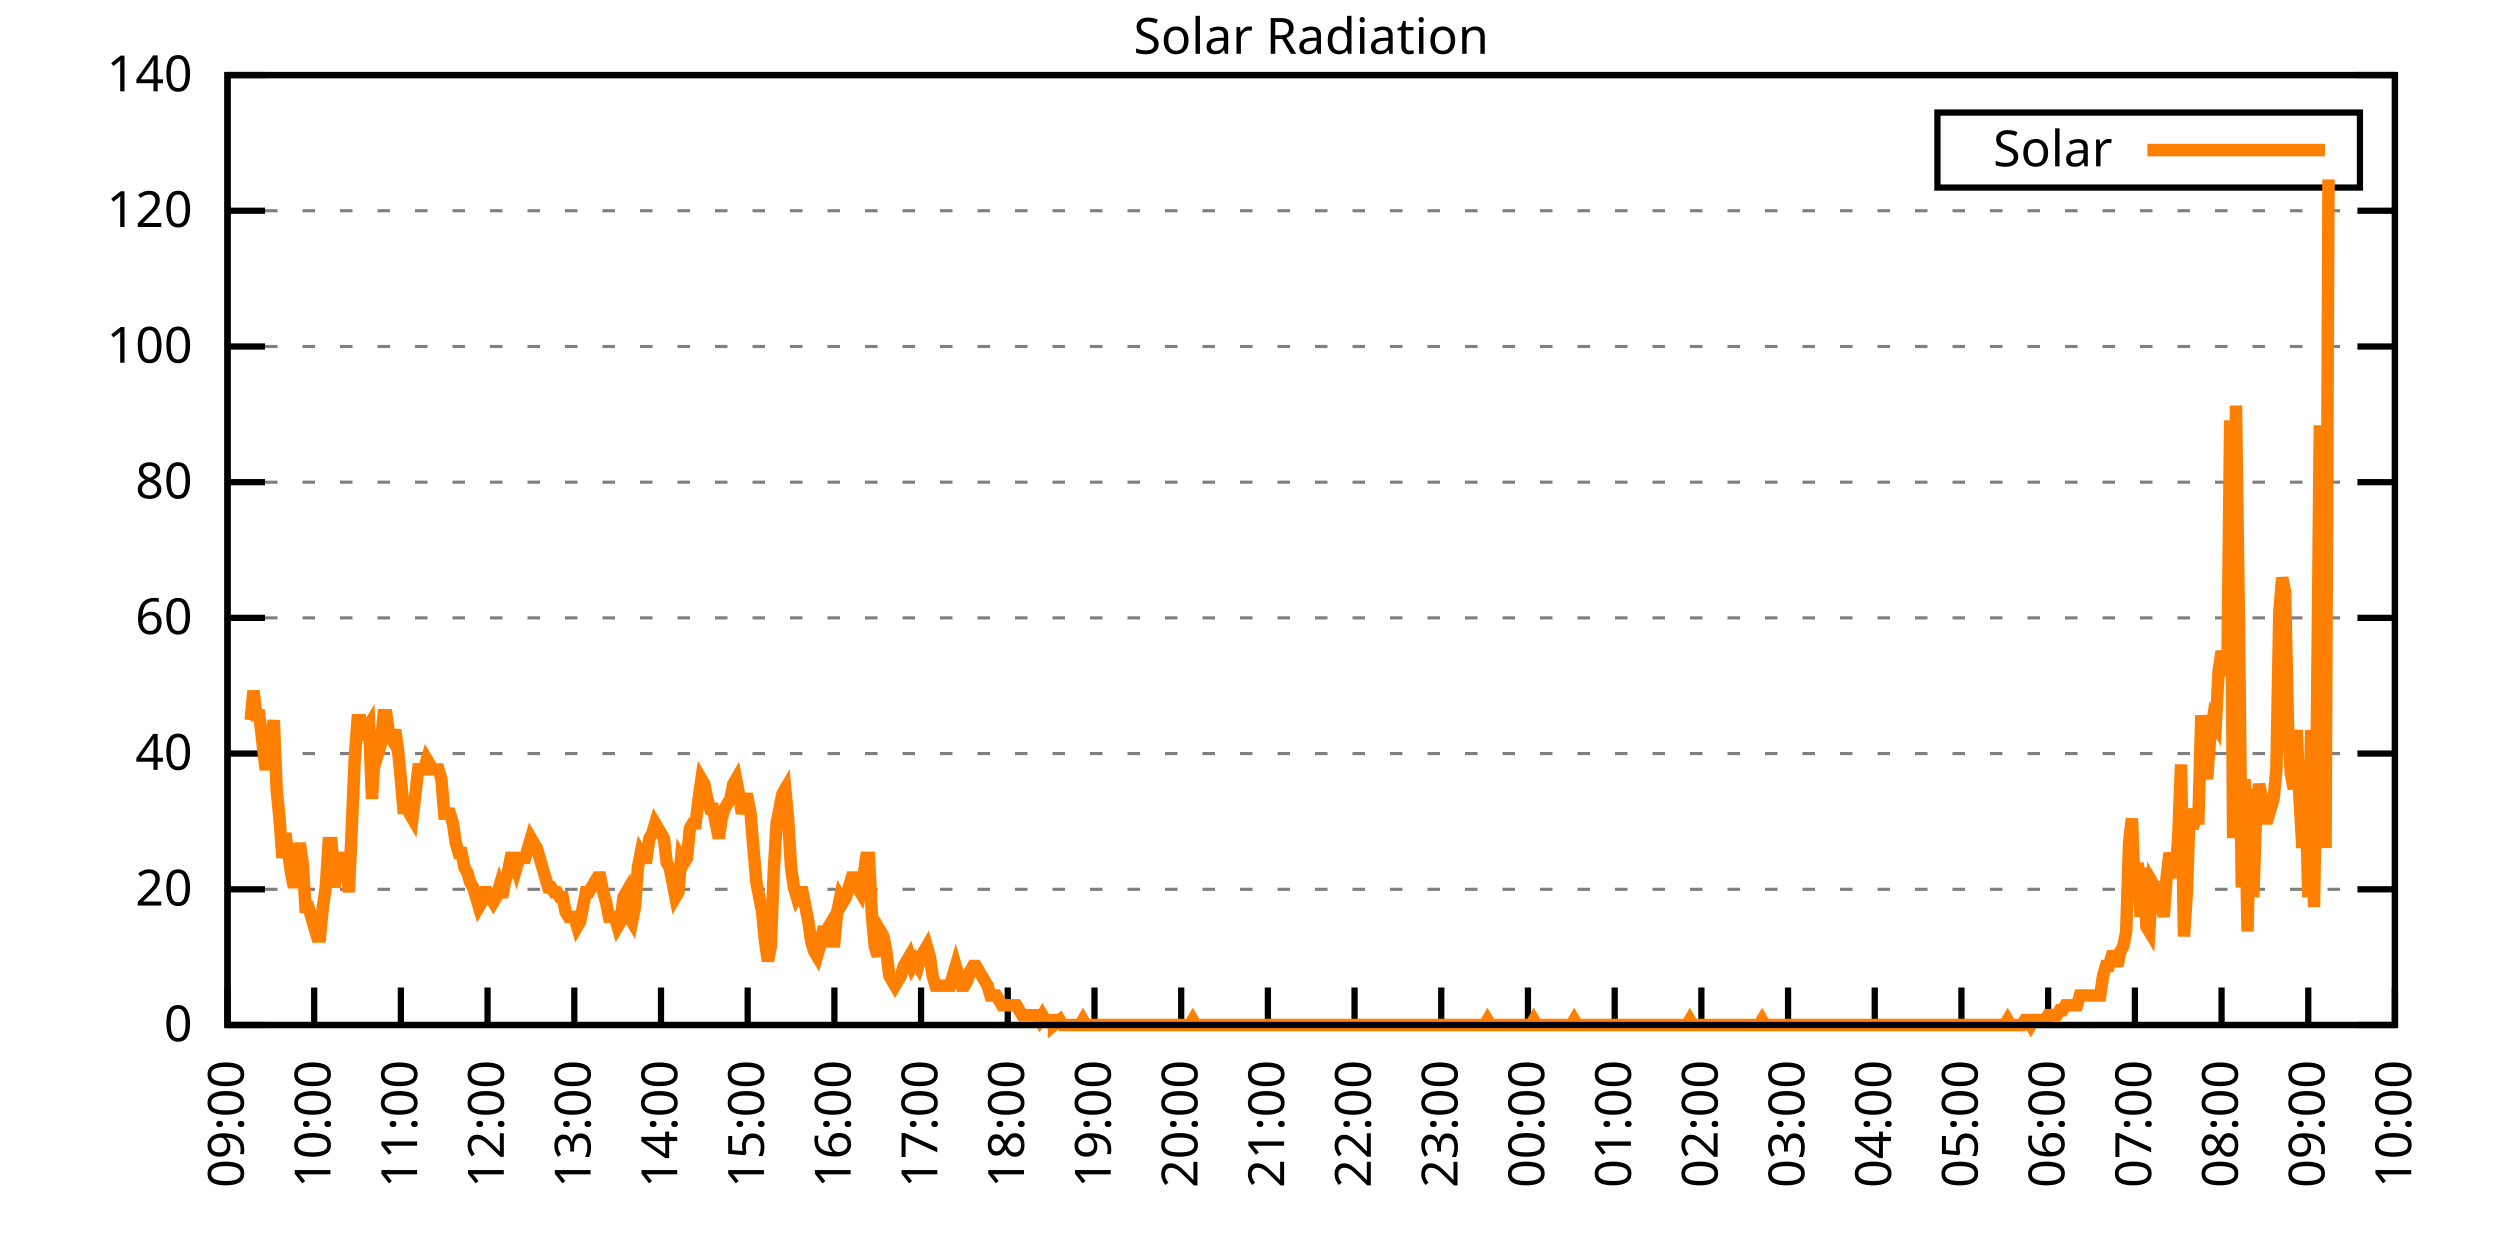
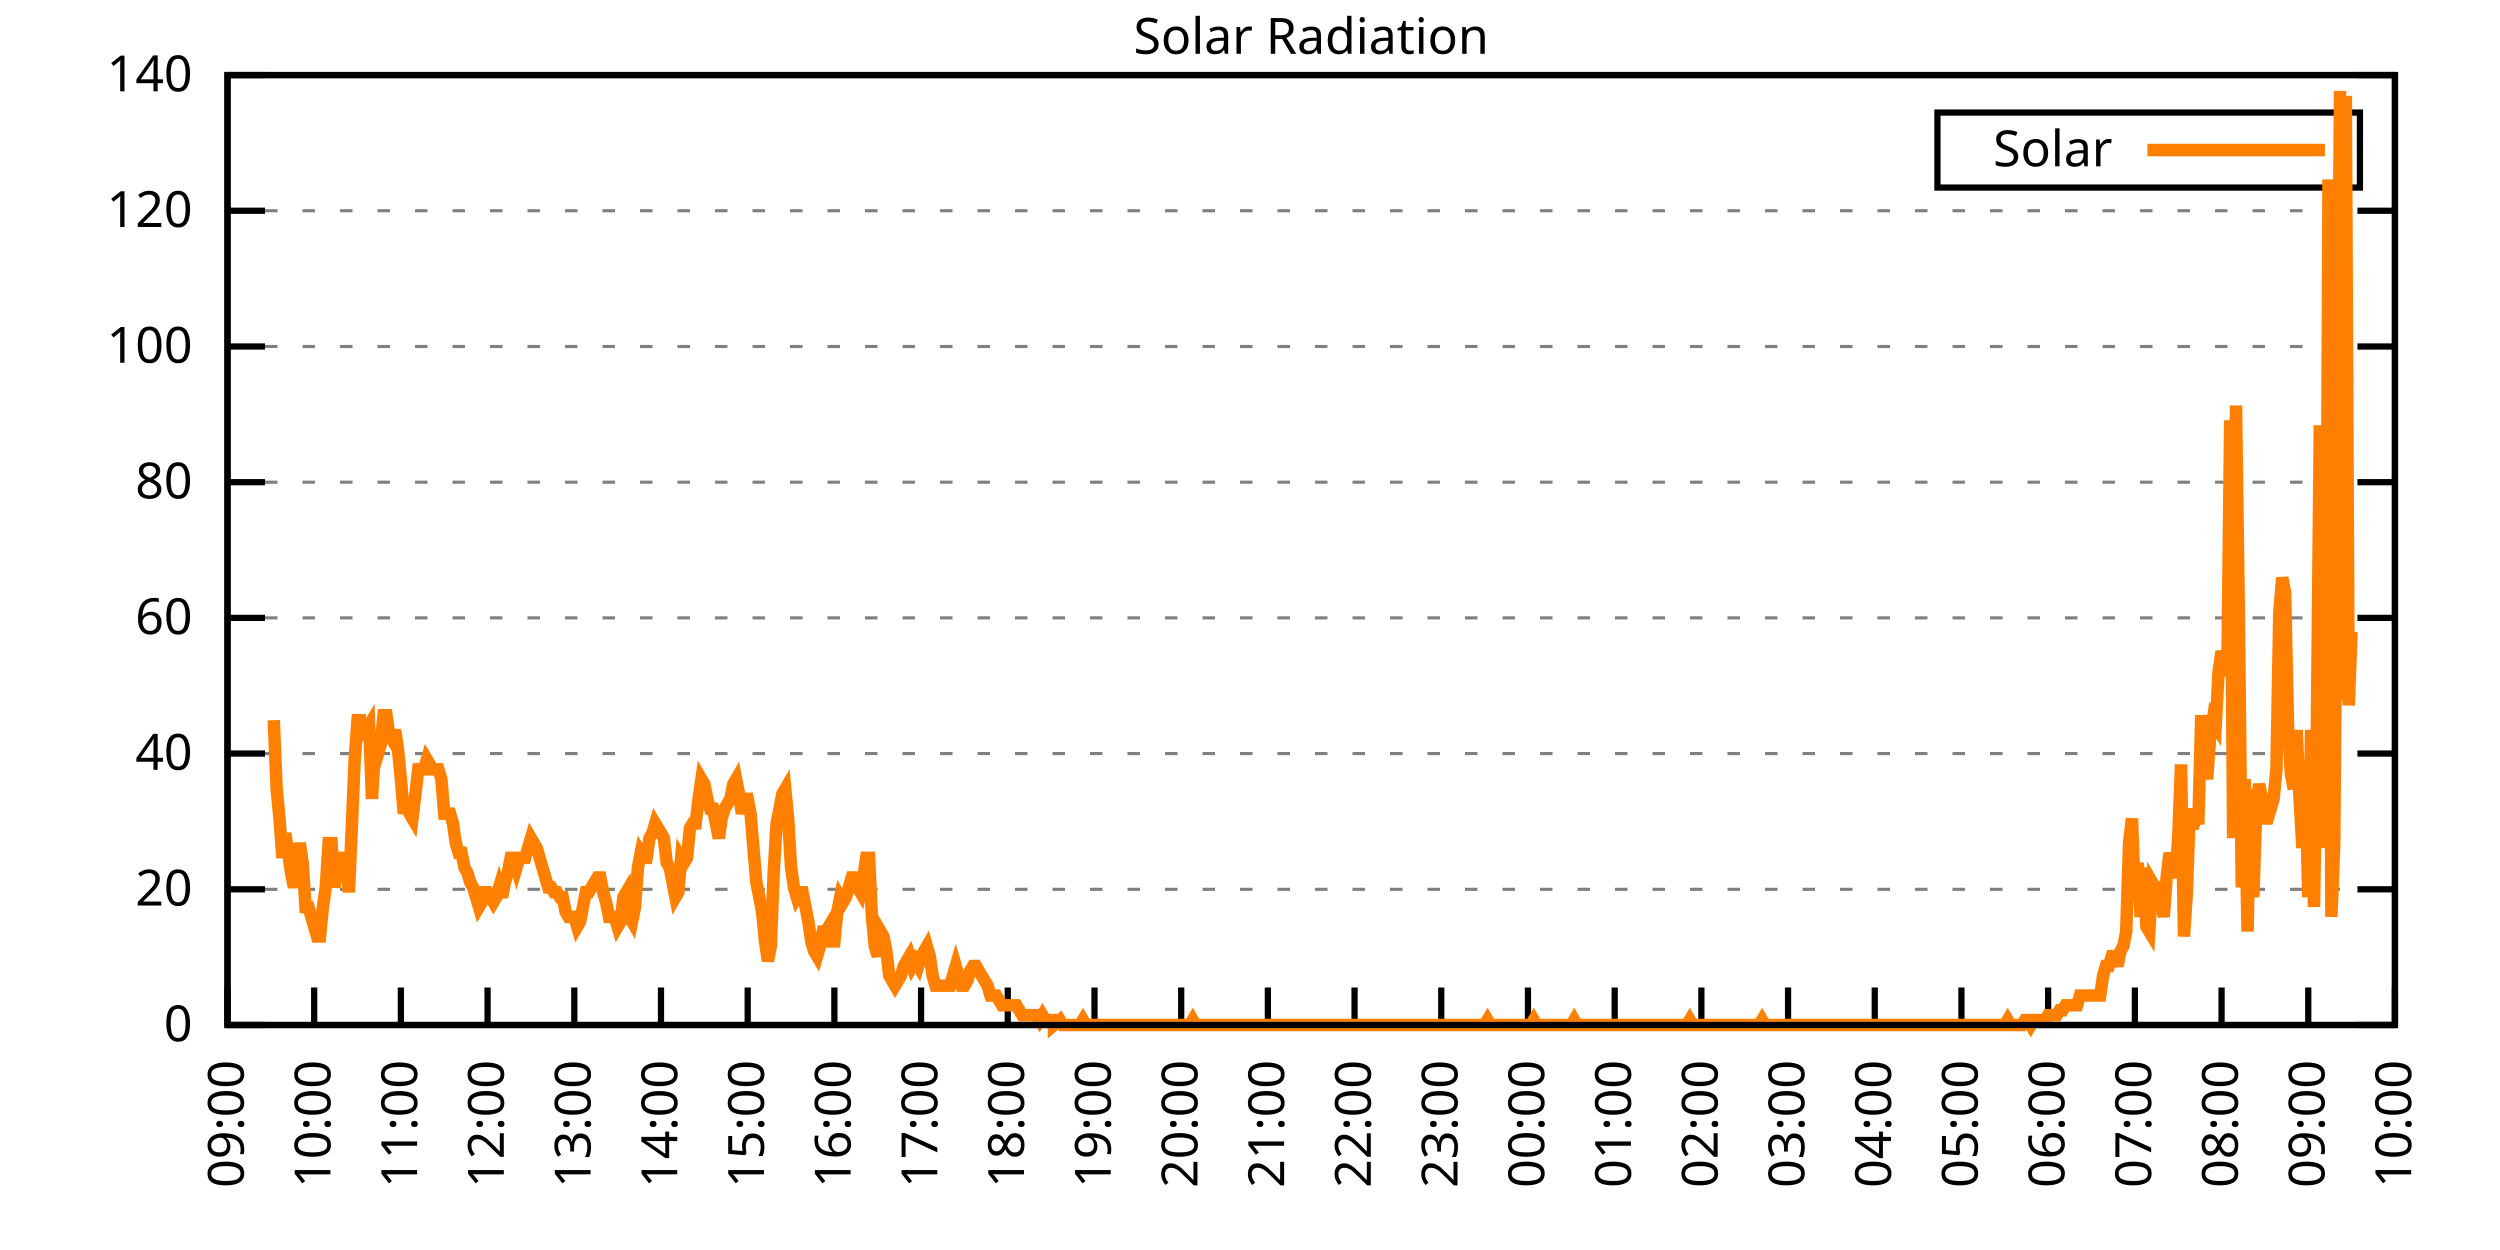
<svg xmlns="http://www.w3.org/2000/svg" xmlns:xlink="http://www.w3.org/1999/xlink" width="400" height="200" viewBox="0 0 400 200">
  <g id="gnuplot_canvas">
    <rect x="0" y="0" width="400" height="200" fill="none" />
    <defs>
      <circle id="gpDot" r="0.5" stroke-width="0.5" stroke="currentColor" />
      <path id="gpPt0" stroke-width="0.333" stroke="currentColor" d="M-1,0 h2 M0,-1 v2" />
      <path id="gpPt1" stroke-width="0.333" stroke="currentColor" d="M-1,-1 L1,1 M1,-1 L-1,1" />
      <path id="gpPt2" stroke-width="0.333" stroke="currentColor" d="M-1,0 L1,0 M0,-1 L0,1 M-1,-1 L1,1 M-1,1 L1,-1" />
      <rect id="gpPt3" stroke-width="0.333" stroke="currentColor" x="-1" y="-1" width="2" height="2" />
      <rect id="gpPt4" stroke-width="0.333" stroke="currentColor" fill="currentColor" x="-1" y="-1" width="2" height="2" />
      <circle id="gpPt5" stroke-width="0.333" stroke="currentColor" cx="0" cy="0" r="1" />
      <use xlink:href="#gpPt5" id="gpPt6" fill="currentColor" stroke="none" />
      <path id="gpPt7" stroke-width="0.333" stroke="currentColor" d="M0,-1.33 L-1.33,0.67 L1.33,0.67 z" />
      <use xlink:href="#gpPt7" id="gpPt8" fill="currentColor" stroke="none" />
      <use xlink:href="#gpPt7" id="gpPt9" stroke="currentColor" transform="rotate(180)" />
      <use xlink:href="#gpPt9" id="gpPt10" fill="currentColor" stroke="none" />
      <use xlink:href="#gpPt3" id="gpPt11" stroke="currentColor" transform="rotate(45)" />
      <use xlink:href="#gpPt11" id="gpPt12" fill="currentColor" stroke="none" />
      <path id="gpPt13" stroke-width="0.333" stroke="currentColor" d="M0,1.330 L1.265,0.411 L0.782,-1.067 L-0.782,-1.076 L-1.265,0.411 z" />
      <use xlink:href="#gpPt13" id="gpPt14" fill="currentColor" stroke="none" />
      <filter id="textbox" filterUnits="objectBoundingBox" x="0" y="0" height="1" width="1">
        <feFlood flood-color="white" flood-opacity="1" result="bgnd" />
        <feComposite in="SourceGraphic" in2="bgnd" operator="atop" />
      </filter>
      <filter id="greybox" filterUnits="objectBoundingBox" x="0" y="0" height="1" width="1">
        <feFlood flood-color="lightgrey" flood-opacity="1" result="grey" />
        <feComposite in="SourceGraphic" in2="grey" operator="atop" />
      </filter>
    </defs>
    <g fill="none" color="white" stroke="currentColor" stroke-width="1.00" stroke-linecap="butt" stroke-linejoin="miter">
</g>
    <g fill="none" color="black" stroke="currentColor" stroke-width="1.00" stroke-linecap="butt" stroke-linejoin="miter">
      <g stroke="none" shape-rendering="crispEdges">
        <polygon fill="rgb(255, 255, 255)" points="36.40,164.00 383.18,164.00 383.18,12.02 36.40,12.02 " />
      </g>
    </g>
    <g fill="none" color="black" stroke="currentColor" stroke-width="1.00" stroke-linecap="butt" stroke-linejoin="miter">
</g>
    <g fill="none" color="black" stroke="black" stroke-width="0.50" stroke-linecap="butt" stroke-linejoin="miter">
</g>
    <g fill="none" color="gray" stroke="currentColor" stroke-width="0.50" stroke-linecap="butt" stroke-linejoin="miter">
      <path stroke="gray" stroke-dasharray="2,4" class="gridline" d="M36.40,164.00 L383.19,164.00  " />
    </g>
    <g fill="none" color="gray" stroke="gray" stroke-width="1.00" stroke-linecap="butt" stroke-linejoin="miter">
</g>
    <g fill="none" color="black" stroke="currentColor" stroke-width="1.00" stroke-linecap="butt" stroke-linejoin="miter">
      <path stroke="black" d="M36.40,164.00 L42.40,164.00 M383.19,164.00 L377.19,164.00  " />
      <g transform="translate(30.80,166.60)" stroke="none" fill="black" font-family="Sans" font-size="8.00" text-anchor="end">
        <text>
          <tspan font-family="Sans"> 0</tspan>
        </text>
      </g>
    </g>
    <g fill="none" color="black" stroke="currentColor" stroke-width="1.00" stroke-linecap="butt" stroke-linejoin="miter">
</g>
    <g fill="none" color="black" stroke="black" stroke-width="0.50" stroke-linecap="butt" stroke-linejoin="miter">
</g>
    <g fill="none" color="gray" stroke="currentColor" stroke-width="0.50" stroke-linecap="butt" stroke-linejoin="miter">
      <path stroke="gray" stroke-dasharray="2,4" class="gridline" d="M36.40,142.29 L383.19,142.29  " />
    </g>
    <g fill="none" color="gray" stroke="gray" stroke-width="1.00" stroke-linecap="butt" stroke-linejoin="miter">
</g>
    <g fill="none" color="black" stroke="currentColor" stroke-width="1.00" stroke-linecap="butt" stroke-linejoin="miter">
      <path stroke="black" d="M36.40,142.29 L42.40,142.29 M383.19,142.29 L377.19,142.29  " />
      <g transform="translate(30.80,144.89)" stroke="none" fill="black" font-family="Sans" font-size="8.00" text-anchor="end">
        <text>
          <tspan font-family="Sans"> 20</tspan>
        </text>
      </g>
    </g>
    <g fill="none" color="black" stroke="currentColor" stroke-width="1.00" stroke-linecap="butt" stroke-linejoin="miter">
</g>
    <g fill="none" color="black" stroke="black" stroke-width="0.50" stroke-linecap="butt" stroke-linejoin="miter">
</g>
    <g fill="none" color="gray" stroke="currentColor" stroke-width="0.50" stroke-linecap="butt" stroke-linejoin="miter">
      <path stroke="gray" stroke-dasharray="2,4" class="gridline" d="M36.40,120.57 L383.19,120.57  " />
    </g>
    <g fill="none" color="gray" stroke="gray" stroke-width="1.00" stroke-linecap="butt" stroke-linejoin="miter">
</g>
    <g fill="none" color="black" stroke="currentColor" stroke-width="1.00" stroke-linecap="butt" stroke-linejoin="miter">
      <path stroke="black" d="M36.40,120.57 L42.40,120.57 M383.19,120.57 L377.19,120.57  " />
      <g transform="translate(30.80,123.17)" stroke="none" fill="black" font-family="Sans" font-size="8.00" text-anchor="end">
        <text>
          <tspan font-family="Sans"> 40</tspan>
        </text>
      </g>
    </g>
    <g fill="none" color="black" stroke="currentColor" stroke-width="1.00" stroke-linecap="butt" stroke-linejoin="miter">
</g>
    <g fill="none" color="black" stroke="black" stroke-width="0.50" stroke-linecap="butt" stroke-linejoin="miter">
</g>
    <g fill="none" color="gray" stroke="currentColor" stroke-width="0.50" stroke-linecap="butt" stroke-linejoin="miter">
      <path stroke="gray" stroke-dasharray="2,4" class="gridline" d="M36.40,98.86 L383.19,98.86  " />
    </g>
    <g fill="none" color="gray" stroke="gray" stroke-width="1.00" stroke-linecap="butt" stroke-linejoin="miter">
</g>
    <g fill="none" color="black" stroke="currentColor" stroke-width="1.00" stroke-linecap="butt" stroke-linejoin="miter">
      <path stroke="black" d="M36.40,98.86 L42.40,98.86 M383.19,98.86 L377.19,98.86  " />
      <g transform="translate(30.80,101.46)" stroke="none" fill="black" font-family="Sans" font-size="8.00" text-anchor="end">
        <text>
          <tspan font-family="Sans"> 60</tspan>
        </text>
      </g>
    </g>
    <g fill="none" color="black" stroke="currentColor" stroke-width="1.00" stroke-linecap="butt" stroke-linejoin="miter">
</g>
    <g fill="none" color="black" stroke="black" stroke-width="0.50" stroke-linecap="butt" stroke-linejoin="miter">
</g>
    <g fill="none" color="gray" stroke="currentColor" stroke-width="0.50" stroke-linecap="butt" stroke-linejoin="miter">
      <path stroke="gray" stroke-dasharray="2,4" class="gridline" d="M36.40,77.15 L383.19,77.15  " />
    </g>
    <g fill="none" color="gray" stroke="gray" stroke-width="1.00" stroke-linecap="butt" stroke-linejoin="miter">
</g>
    <g fill="none" color="black" stroke="currentColor" stroke-width="1.00" stroke-linecap="butt" stroke-linejoin="miter">
      <path stroke="black" d="M36.40,77.15 L42.40,77.15 M383.19,77.15 L377.19,77.15  " />
      <g transform="translate(30.80,79.75)" stroke="none" fill="black" font-family="Sans" font-size="8.00" text-anchor="end">
        <text>
          <tspan font-family="Sans"> 80</tspan>
        </text>
      </g>
    </g>
    <g fill="none" color="black" stroke="currentColor" stroke-width="1.00" stroke-linecap="butt" stroke-linejoin="miter">
</g>
    <g fill="none" color="black" stroke="black" stroke-width="0.50" stroke-linecap="butt" stroke-linejoin="miter">
</g>
    <g fill="none" color="gray" stroke="currentColor" stroke-width="0.50" stroke-linecap="butt" stroke-linejoin="miter">
      <path stroke="gray" stroke-dasharray="2,4" class="gridline" d="M36.40,55.44 L383.19,55.44  " />
    </g>
    <g fill="none" color="gray" stroke="gray" stroke-width="1.00" stroke-linecap="butt" stroke-linejoin="miter">
</g>
    <g fill="none" color="black" stroke="currentColor" stroke-width="1.00" stroke-linecap="butt" stroke-linejoin="miter">
      <path stroke="black" d="M36.40,55.44 L42.40,55.44 M383.19,55.44 L377.19,55.44  " />
      <g transform="translate(30.80,58.04)" stroke="none" fill="black" font-family="Sans" font-size="8.00" text-anchor="end">
        <text>
          <tspan font-family="Sans"> 100</tspan>
        </text>
      </g>
    </g>
    <g fill="none" color="black" stroke="currentColor" stroke-width="1.00" stroke-linecap="butt" stroke-linejoin="miter">
</g>
    <g fill="none" color="black" stroke="black" stroke-width="0.50" stroke-linecap="butt" stroke-linejoin="miter">
</g>
    <g fill="none" color="gray" stroke="currentColor" stroke-width="0.50" stroke-linecap="butt" stroke-linejoin="miter">
      <path stroke="gray" stroke-dasharray="2,4" class="gridline" d="M36.40,33.72 L383.19,33.72  " />
    </g>
    <g fill="none" color="gray" stroke="gray" stroke-width="1.00" stroke-linecap="butt" stroke-linejoin="miter">
</g>
    <g fill="none" color="black" stroke="currentColor" stroke-width="1.00" stroke-linecap="butt" stroke-linejoin="miter">
      <path stroke="black" d="M36.40,33.72 L42.40,33.72 M383.19,33.72 L377.19,33.72  " />
      <g transform="translate(30.80,36.32)" stroke="none" fill="black" font-family="Sans" font-size="8.00" text-anchor="end">
        <text>
          <tspan font-family="Sans"> 120</tspan>
        </text>
      </g>
    </g>
    <g fill="none" color="black" stroke="currentColor" stroke-width="1.00" stroke-linecap="butt" stroke-linejoin="miter">
</g>
    <g fill="none" color="black" stroke="black" stroke-width="0.50" stroke-linecap="butt" stroke-linejoin="miter">
</g>
    <g fill="none" color="gray" stroke="currentColor" stroke-width="0.50" stroke-linecap="butt" stroke-linejoin="miter">
      <path stroke="gray" stroke-dasharray="2,4" class="gridline" d="M36.40,12.01 L383.19,12.01  " />
    </g>
    <g fill="none" color="gray" stroke="gray" stroke-width="1.00" stroke-linecap="butt" stroke-linejoin="miter">
</g>
    <g fill="none" color="black" stroke="currentColor" stroke-width="1.00" stroke-linecap="butt" stroke-linejoin="miter">
      <path stroke="black" d="M36.40,12.01 L42.40,12.01 M383.19,12.01 L377.19,12.01  " />
      <g transform="translate(30.80,14.61)" stroke="none" fill="black" font-family="Sans" font-size="8.00" text-anchor="end">
        <text>
          <tspan font-family="Sans"> 140</tspan>
        </text>
      </g>
    </g>
    <g fill="none" color="black" stroke="currentColor" stroke-width="1.00" stroke-linecap="butt" stroke-linejoin="miter">
      <path stroke="black" d="M36.40,164.00 L36.40,158.00  " />
      <g transform="translate(39.00,169.60) rotate(270.00)" stroke="none" fill="black" font-family="Sans" font-size="8.00" text-anchor="end">
        <text>
          <tspan font-family="Sans">09:00</tspan>
        </text>
      </g>
    </g>
    <g fill="none" color="black" stroke="currentColor" stroke-width="1.00" stroke-linecap="butt" stroke-linejoin="miter">
      <path stroke="black" d="M50.27,164.00 L50.27,158.00  " />
      <g transform="translate(52.87,169.60) rotate(270.00)" stroke="none" fill="black" font-family="Sans" font-size="8.00" text-anchor="end">
        <text>
          <tspan font-family="Sans">10:00</tspan>
        </text>
      </g>
    </g>
    <g fill="none" color="black" stroke="currentColor" stroke-width="1.00" stroke-linecap="butt" stroke-linejoin="miter">
      <path stroke="black" d="M64.14,164.00 L64.14,158.00  " />
      <g transform="translate(66.74,169.60) rotate(270.00)" stroke="none" fill="black" font-family="Sans" font-size="8.00" text-anchor="end">
        <text>
          <tspan font-family="Sans">11:00</tspan>
        </text>
      </g>
    </g>
    <g fill="none" color="black" stroke="currentColor" stroke-width="1.00" stroke-linecap="butt" stroke-linejoin="miter">
      <path stroke="black" d="M78.01,164.00 L78.01,158.00  " />
      <g transform="translate(80.61,169.60) rotate(270.00)" stroke="none" fill="black" font-family="Sans" font-size="8.00" text-anchor="end">
        <text>
          <tspan font-family="Sans">12:00</tspan>
        </text>
      </g>
    </g>
    <g fill="none" color="black" stroke="currentColor" stroke-width="1.00" stroke-linecap="butt" stroke-linejoin="miter">
      <path stroke="black" d="M91.89,164.00 L91.89,158.00  " />
      <g transform="translate(94.49,169.60) rotate(270.00)" stroke="none" fill="black" font-family="Sans" font-size="8.00" text-anchor="end">
        <text>
          <tspan font-family="Sans">13:00</tspan>
        </text>
      </g>
    </g>
    <g fill="none" color="black" stroke="currentColor" stroke-width="1.00" stroke-linecap="butt" stroke-linejoin="miter">
      <path stroke="black" d="M105.76,164.00 L105.76,158.00  " />
      <g transform="translate(108.36,169.60) rotate(270.00)" stroke="none" fill="black" font-family="Sans" font-size="8.00" text-anchor="end">
        <text>
          <tspan font-family="Sans">14:00</tspan>
        </text>
      </g>
    </g>
    <g fill="none" color="black" stroke="currentColor" stroke-width="1.00" stroke-linecap="butt" stroke-linejoin="miter">
      <path stroke="black" d="M119.63,164.00 L119.63,158.00  " />
      <g transform="translate(122.23,169.60) rotate(270.00)" stroke="none" fill="black" font-family="Sans" font-size="8.00" text-anchor="end">
        <text>
          <tspan font-family="Sans">15:00</tspan>
        </text>
      </g>
    </g>
    <g fill="none" color="black" stroke="currentColor" stroke-width="1.00" stroke-linecap="butt" stroke-linejoin="miter">
      <path stroke="black" d="M133.50,164.00 L133.50,158.00  " />
      <g transform="translate(136.10,169.60) rotate(270.00)" stroke="none" fill="black" font-family="Sans" font-size="8.00" text-anchor="end">
        <text>
          <tspan font-family="Sans">16:00</tspan>
        </text>
      </g>
    </g>
    <g fill="none" color="black" stroke="currentColor" stroke-width="1.00" stroke-linecap="butt" stroke-linejoin="miter">
      <path stroke="black" d="M147.37,164.00 L147.37,158.00  " />
      <g transform="translate(149.97,169.60) rotate(270.00)" stroke="none" fill="black" font-family="Sans" font-size="8.00" text-anchor="end">
        <text>
          <tspan font-family="Sans">17:00</tspan>
        </text>
      </g>
    </g>
    <g fill="none" color="black" stroke="currentColor" stroke-width="1.00" stroke-linecap="butt" stroke-linejoin="miter">
      <path stroke="black" d="M161.24,164.00 L161.24,158.00  " />
      <g transform="translate(163.84,169.60) rotate(270.00)" stroke="none" fill="black" font-family="Sans" font-size="8.00" text-anchor="end">
        <text>
          <tspan font-family="Sans">18:00</tspan>
        </text>
      </g>
    </g>
    <g fill="none" color="black" stroke="currentColor" stroke-width="1.00" stroke-linecap="butt" stroke-linejoin="miter">
      <path stroke="black" d="M175.12,164.00 L175.12,158.00  " />
      <g transform="translate(177.72,169.60) rotate(270.00)" stroke="none" fill="black" font-family="Sans" font-size="8.00" text-anchor="end">
        <text>
          <tspan font-family="Sans">19:00</tspan>
        </text>
      </g>
    </g>
    <g fill="none" color="black" stroke="currentColor" stroke-width="1.00" stroke-linecap="butt" stroke-linejoin="miter">
      <path stroke="black" d="M188.99,164.00 L188.99,158.00  " />
      <g transform="translate(191.59,169.60) rotate(270.00)" stroke="none" fill="black" font-family="Sans" font-size="8.00" text-anchor="end">
        <text>
          <tspan font-family="Sans">20:00</tspan>
        </text>
      </g>
    </g>
    <g fill="none" color="black" stroke="currentColor" stroke-width="1.00" stroke-linecap="butt" stroke-linejoin="miter">
      <path stroke="black" d="M202.86,164.00 L202.86,158.00  " />
      <g transform="translate(205.46,169.60) rotate(270.00)" stroke="none" fill="black" font-family="Sans" font-size="8.00" text-anchor="end">
        <text>
          <tspan font-family="Sans">21:00</tspan>
        </text>
      </g>
    </g>
    <g fill="none" color="black" stroke="currentColor" stroke-width="1.00" stroke-linecap="butt" stroke-linejoin="miter">
      <path stroke="black" d="M216.73,164.00 L216.73,158.00  " />
      <g transform="translate(219.33,169.60) rotate(270.00)" stroke="none" fill="black" font-family="Sans" font-size="8.00" text-anchor="end">
        <text>
          <tspan font-family="Sans">22:00</tspan>
        </text>
      </g>
    </g>
    <g fill="none" color="black" stroke="currentColor" stroke-width="1.00" stroke-linecap="butt" stroke-linejoin="miter">
      <path stroke="black" d="M230.60,164.00 L230.60,158.00  " />
      <g transform="translate(233.20,169.60) rotate(270.00)" stroke="none" fill="black" font-family="Sans" font-size="8.00" text-anchor="end">
        <text>
          <tspan font-family="Sans">23:00</tspan>
        </text>
      </g>
    </g>
    <g fill="none" color="black" stroke="currentColor" stroke-width="1.00" stroke-linecap="butt" stroke-linejoin="miter">
      <path stroke="black" d="M244.47,164.00 L244.47,158.00  " />
      <g transform="translate(247.07,169.60) rotate(270.00)" stroke="none" fill="black" font-family="Sans" font-size="8.00" text-anchor="end">
        <text>
          <tspan font-family="Sans">00:00</tspan>
        </text>
      </g>
    </g>
    <g fill="none" color="black" stroke="currentColor" stroke-width="1.00" stroke-linecap="butt" stroke-linejoin="miter">
      <path stroke="black" d="M258.35,164.00 L258.35,158.00  " />
      <g transform="translate(260.95,169.60) rotate(270.00)" stroke="none" fill="black" font-family="Sans" font-size="8.00" text-anchor="end">
        <text>
          <tspan font-family="Sans">01:00</tspan>
        </text>
      </g>
    </g>
    <g fill="none" color="black" stroke="currentColor" stroke-width="1.00" stroke-linecap="butt" stroke-linejoin="miter">
      <path stroke="black" d="M272.22,164.00 L272.22,158.00  " />
      <g transform="translate(274.82,169.60) rotate(270.00)" stroke="none" fill="black" font-family="Sans" font-size="8.00" text-anchor="end">
        <text>
          <tspan font-family="Sans">02:00</tspan>
        </text>
      </g>
    </g>
    <g fill="none" color="black" stroke="currentColor" stroke-width="1.00" stroke-linecap="butt" stroke-linejoin="miter">
      <path stroke="black" d="M286.09,164.00 L286.09,158.00  " />
      <g transform="translate(288.69,169.60) rotate(270.00)" stroke="none" fill="black" font-family="Sans" font-size="8.00" text-anchor="end">
        <text>
          <tspan font-family="Sans">03:00</tspan>
        </text>
      </g>
    </g>
    <g fill="none" color="black" stroke="currentColor" stroke-width="1.00" stroke-linecap="butt" stroke-linejoin="miter">
      <path stroke="black" d="M299.96,164.00 L299.96,158.00  " />
      <g transform="translate(302.56,169.60) rotate(270.00)" stroke="none" fill="black" font-family="Sans" font-size="8.00" text-anchor="end">
        <text>
          <tspan font-family="Sans">04:00</tspan>
        </text>
      </g>
    </g>
    <g fill="none" color="black" stroke="currentColor" stroke-width="1.00" stroke-linecap="butt" stroke-linejoin="miter">
      <path stroke="black" d="M313.83,164.00 L313.83,158.00  " />
      <g transform="translate(316.43,169.60) rotate(270.00)" stroke="none" fill="black" font-family="Sans" font-size="8.00" text-anchor="end">
        <text>
          <tspan font-family="Sans">05:00</tspan>
        </text>
      </g>
    </g>
    <g fill="none" color="black" stroke="currentColor" stroke-width="1.00" stroke-linecap="butt" stroke-linejoin="miter">
      <path stroke="black" d="M327.70,164.00 L327.70,158.00  " />
      <g transform="translate(330.30,169.60) rotate(270.00)" stroke="none" fill="black" font-family="Sans" font-size="8.00" text-anchor="end">
        <text>
          <tspan font-family="Sans">06:00</tspan>
        </text>
      </g>
    </g>
    <g fill="none" color="black" stroke="currentColor" stroke-width="1.00" stroke-linecap="butt" stroke-linejoin="miter">
      <path stroke="black" d="M341.58,164.00 L341.58,158.00  " />
      <g transform="translate(344.18,169.60) rotate(270.00)" stroke="none" fill="black" font-family="Sans" font-size="8.00" text-anchor="end">
        <text>
          <tspan font-family="Sans">07:00</tspan>
        </text>
      </g>
    </g>
    <g fill="none" color="black" stroke="currentColor" stroke-width="1.00" stroke-linecap="butt" stroke-linejoin="miter">
      <path stroke="black" d="M355.45,164.00 L355.45,158.00  " />
      <g transform="translate(358.05,169.60) rotate(270.00)" stroke="none" fill="black" font-family="Sans" font-size="8.00" text-anchor="end">
        <text>
          <tspan font-family="Sans">08:00</tspan>
        </text>
      </g>
    </g>
    <g fill="none" color="black" stroke="currentColor" stroke-width="1.00" stroke-linecap="butt" stroke-linejoin="miter">
      <path stroke="black" d="M369.32,164.00 L369.32,158.00  " />
      <g transform="translate(371.92,169.60) rotate(270.00)" stroke="none" fill="black" font-family="Sans" font-size="8.00" text-anchor="end">
        <text>
          <tspan font-family="Sans">09:00</tspan>
        </text>
      </g>
    </g>
    <g fill="none" color="black" stroke="currentColor" stroke-width="1.00" stroke-linecap="butt" stroke-linejoin="miter">
      <path stroke="black" d="M383.19,164.00 L383.19,158.00  " />
      <g transform="translate(385.79,169.60) rotate(270.00)" stroke="none" fill="black" font-family="Sans" font-size="8.00" text-anchor="end">
        <text>
          <tspan font-family="Sans">10:00</tspan>
        </text>
      </g>
    </g>
    <g fill="none" color="black" stroke="currentColor" stroke-width="1.00" stroke-linecap="butt" stroke-linejoin="miter">
</g>
    <g fill="none" color="black" stroke="currentColor" stroke-width="1.00" stroke-linecap="butt" stroke-linejoin="miter">
      <path stroke="black" d="M36.40,12.01 L36.40,164.00 L383.19,164.00 L383.19,12.01 L36.40,12.01 Z  " />
    </g>
    <g fill="none" color="black" stroke="currentColor" stroke-width="1.00" stroke-linecap="butt" stroke-linejoin="miter">
</g>
    <g fill="none" color="black" stroke="currentColor" stroke-width="1.00" stroke-linecap="butt" stroke-linejoin="miter">
      <path stroke="black" d="M309.99,30.01 L309.99,18.01 L377.59,18.01 L377.59,30.01 L309.99,30.01 Z  " />
    </g>
    <g id="Solar_Radiation_plot_1">
      <g fill="none" color="white" stroke="black" stroke-width="2.00" stroke-linecap="butt" stroke-linejoin="miter">
</g>
      <g fill="none" color="black" stroke="currentColor" stroke-width="2.00" stroke-linecap="butt" stroke-linejoin="miter">
        <g transform="translate(337.99,26.61)" stroke="none" fill="black" font-family="Sans" font-size="8.00" text-anchor="end">
          <text>
            <tspan font-family="Sans">Solar</tspan>
          </text>
        </g>
      </g>
      <g fill="none" color="black" stroke="currentColor" stroke-width="2.00" stroke-linecap="butt" stroke-linejoin="miter">
-         <path stroke="rgb(255, 127,   0)" d="M343.59,24.01 L371.99,24.01 M40.10,115.23 L40.56,110.51 L41.02,114.44 L41.49,114.44 L41.95,118.38 L42.41,122.31   L42.87,122.31 L43.34,119.16 L43.80,115.23 L44.26,126.24 L44.72,130.96 L45.19,137.26 L45.65,133.32 L46.11,136.47   L46.57,139.62 L47.03,141.98 L47.50,138.83 L47.96,134.90 L48.42,138.04 L48.88,145.12 L49.35,145.12 L49.81,146.70   L50.27,148.27 L50.73,149.84 L51.20,149.84 L51.66,145.12 L52.12,141.98 L52.58,134.90 L53.05,134.90 L53.51,141.98   L53.97,138.83 L54.43,138.83 L54.90,137.26 L55.36,137.26 L55.82,142.76 L56.28,132.54 L56.75,121.52 L57.21,115.23   L57.67,115.23 L58.13,118.38 L58.59,116.80 L59.06,116.02 L59.52,127.82 L59.98,119.95 L60.44,120.74 L60.91,119.16   L61.37,114.44 L61.83,114.44 L62.29,117.59 L62.76,118.38 L63.22,116.80 L63.68,119.95 L64.14,124.67 L64.61,130.18   L65.07,127.82 L65.53,130.18 L65.99,130.96 L66.46,127.03 L66.92,123.10 L67.38,123.10 L67.84,123.10 L68.30,121.52   L68.77,122.31 L69.23,123.10 L69.69,123.10 L70.15,123.10 L70.62,124.67 L71.08,130.18 L71.54,130.18 L72.00,130.18   L72.47,131.75 L72.93,134.90 L73.39,136.47 L73.85,136.47 L74.32,138.83 L74.78,139.62 L75.24,141.19 L75.70,141.98   L76.17,143.55 L76.63,145.12 L77.09,144.34 L77.55,142.76 L78.01,142.76 L78.48,143.55 L78.94,144.34 L79.40,143.55   L79.86,141.98 L80.33,143.55 L80.79,141.19 L81.25,139.62 L81.71,137.26 L82.18,137.26 L82.64,138.83 L83.10,137.26   L83.56,137.26 L84.03,137.26 L84.49,135.68 L84.95,134.11 L85.41,134.90 L85.88,135.68 L86.34,137.26 L86.80,138.83   L87.26,140.40 L87.72,141.98 L88.19,141.98 L88.65,142.76 L89.11,142.76 L89.57,143.55 L90.04,143.55 L90.50,145.91   L90.96,146.70 L91.42,146.70 L91.89,146.70 L92.35,148.27 L92.81,147.48 L93.27,145.12 L93.74,142.76 L94.20,142.76   L94.66,141.98 L95.12,141.19 L95.59,140.40 L96.05,140.40 L96.51,142.76 L96.97,144.34 L97.44,146.70 L97.90,146.70   L98.36,146.70 L98.82,148.27 L99.28,147.48 L99.75,143.55 L100.21,142.76 L100.67,146.70 L101.13,147.48 L101.60,145.12   L102.06,138.83 L102.52,136.47 L102.98,137.26 L103.45,137.26 L103.91,134.11 L104.37,133.32 L104.83,131.75 L105.30,132.54   L105.76,133.32 L106.22,134.11 L106.68,138.04 L107.15,138.83 L107.61,141.19 L108.07,143.55 L108.53,142.76 L108.99,137.26   L109.46,138.04 L109.92,137.26 L110.38,132.54 L110.84,131.75 L111.31,131.75 L111.77,127.82 L112.23,124.67 L112.69,125.46   L113.16,127.82 L113.62,129.39 L114.08,129.39 L114.54,131.75 L115.01,134.11 L115.47,130.96 L115.93,129.39 L116.39,128.60   L116.86,127.82 L117.32,125.46 L117.78,124.67 L118.24,127.03 L118.70,130.18 L119.17,127.82 L119.63,127.82 L120.09,130.18   L120.55,135.68 L121.02,141.19 L121.48,143.55 L121.94,145.91 L122.40,150.63 L122.87,153.77 L123.33,151.41 L123.79,139.62   L124.25,131.75 L124.72,129.39 L125.18,127.03 L125.64,126.24 L126.10,130.96 L126.57,138.83 L127.03,141.98 L127.49,143.55   L127.95,142.76 L128.41,142.76 L128.88,145.12 L129.34,147.48 L129.80,150.63 L130.26,152.20 L130.73,152.99 L131.19,151.41   L131.65,149.05 L132.11,149.05 L132.58,148.27 L133.04,150.63 L133.50,150.63 L133.96,145.91 L134.43,143.55 L134.89,144.34   L135.35,143.55 L135.81,141.98 L136.28,140.40 L136.74,140.40 L137.20,141.98 L137.66,142.76 L138.13,140.40 L138.59,137.26   L139.05,137.26 L139.51,146.70 L139.97,151.41 L140.44,152.99 L140.90,149.05 L141.36,149.84 L141.82,152.20 L142.29,156.13   L142.75,156.92 L143.21,157.71 L143.67,156.92 L144.14,156.13 L144.60,154.56 L145.06,153.77 L145.52,152.99 L145.99,154.56   L146.45,153.77 L146.91,154.56 L147.37,152.99 L147.84,152.20 L148.30,151.41 L148.76,152.99 L149.22,156.13 L149.68,157.71   L150.15,157.71 L150.61,157.71 L151.07,157.71 L151.53,157.71 L152.00,157.71 L152.46,156.13 L152.92,154.56 L153.38,156.13   L153.85,157.71 L154.31,157.71 L154.77,156.92 L155.23,155.35 L155.70,154.56 L156.16,154.56 L156.62,155.35 L157.08,156.13   L157.55,156.92 L158.01,157.71 L158.47,159.28 L158.93,159.28 L159.39,159.28 L159.86,160.07 L160.32,160.85 L160.78,160.85   L161.24,160.85 L161.71,160.85 L162.17,160.85 L162.63,160.85 L163.09,161.64 L163.56,162.43 L164.02,162.43 L164.48,162.43   L164.94,162.43 L165.41,162.43 L165.87,162.43 L166.33,163.21 L166.79,162.43 L167.26,163.21 L167.72,163.21 L168.18,163.21   L168.64,163.21 L168.64,164.00 L169.57,163.21 L170.03,164.00 L170.49,164.00 L170.95,164.00 L171.42,164.00 L171.88,164.00   L172.34,164.00 L172.80,164.00 L173.27,163.21 L173.73,164.00 L174.19,164.00 L174.65,164.00 L175.12,164.00 L175.58,164.00   L176.04,164.00 L176.50,164.00 L176.97,164.00 L177.43,164.00 L177.89,164.00 L178.35,164.00 L178.82,164.00 L179.28,164.00   L179.74,164.00 L180.20,164.00 L180.66,164.00 L181.13,164.00 L181.59,164.00 L182.05,164.00 L182.51,164.00 L182.98,164.00   L183.44,164.00 L183.90,164.00 L184.36,164.00 L184.83,164.00 L185.29,164.00 L185.75,164.00 L186.21,164.00 L186.68,164.00   L187.14,164.00 L187.60,164.00 L188.06,164.00 L188.53,164.00 L188.99,164.00 L189.45,164.00 L189.91,164.00 L190.37,164.00   L190.84,163.21 L191.30,164.00 L191.76,164.00 L192.22,164.00 L192.69,164.00 L193.15,164.00 L193.61,164.00 L194.07,164.00   L194.54,164.00 L195.00,164.00 L195.46,164.00 L195.92,164.00 L196.39,164.00 L196.85,164.00 L197.31,164.00 L197.77,164.00   L198.24,164.00 L198.70,164.00 L199.16,164.00 L199.62,164.00 L200.08,164.00 L200.55,164.00 L201.01,164.00 L201.47,164.00   L201.93,164.00 L202.40,164.00 L202.86,164.00 L203.32,164.00 L203.78,164.00 L204.25,164.00 L204.71,164.00 L205.17,164.00   L205.63,164.00 L206.10,164.00 L206.56,164.00 L207.02,164.00 L207.48,164.00 L207.95,164.00 L208.41,164.00 L208.87,164.00   L209.33,164.00 L209.80,164.00 L210.26,164.00 L210.72,164.00 L211.18,164.00 L211.64,164.00 L212.11,164.00 L212.57,164.00   L213.03,164.00 L213.49,164.00 L213.96,164.00 L214.42,164.00 L214.88,164.00 L215.34,164.00 L215.81,164.00 L216.27,164.00   L216.73,164.00 L217.19,164.00 L217.66,164.00 L218.12,164.00 L218.58,164.00 L219.04,164.00 L219.51,164.00 L219.97,164.00   L220.43,164.00 L220.89,164.00 L221.35,164.00 L221.82,164.00 L222.28,164.00 L222.74,164.00 L223.20,164.00 L223.67,164.00   L224.13,164.00 L224.59,164.00 L225.05,164.00 L225.52,164.00 L225.98,164.00 L226.44,164.00 L226.90,164.00 L227.37,164.00   L227.83,164.00 L228.29,164.00 L228.75,164.00 L229.22,164.00 L229.68,164.00 L230.14,164.00 L230.60,164.00 L231.06,164.00   L231.53,164.00 L231.99,164.00 L232.45,164.00 L232.91,164.00 L233.38,164.00 L233.84,164.00 L234.30,164.00 L234.76,164.00   L235.23,164.00 L235.69,164.00 L236.15,164.00 L236.61,164.00 L237.08,164.00 L237.54,164.00 L238.00,163.21 L238.46,164.00   L238.93,164.00 L239.39,164.00 L239.85,164.00 L240.31,164.00 L240.77,164.00 L241.24,164.00 L241.70,164.00 L242.16,164.00   L242.62,164.00 L243.09,164.00 L243.55,164.00 L244.01,164.00 L244.47,164.00 L244.94,164.00 L245.40,163.21 L245.86,164.00   L246.32,164.00 L246.79,164.00 L247.25,164.00 L247.71,164.00 L248.17,164.00 L248.64,164.00 L249.10,164.00 L249.56,164.00   L250.02,164.00 L250.49,164.00 L250.95,164.00 L251.41,164.00 L251.87,163.21 L252.33,164.00 L252.80,164.00 L253.26,164.00   L253.72,164.00 L254.18,164.00 L254.65,164.00 L255.11,164.00 L255.57,164.00 L256.03,164.00 L256.50,164.00 L256.96,164.00   L257.42,164.00 L257.88,164.00 L258.35,164.00 L258.81,164.00 L259.27,164.00 L259.73,164.00 L260.20,164.00 L260.66,164.00   L261.12,164.00 L261.58,164.00 L262.04,164.00 L262.51,164.00 L262.97,164.00 L263.43,164.00 L263.89,164.00 L264.36,164.00   L264.82,164.00 L265.28,164.00 L265.74,164.00 L266.21,164.00 L266.67,164.00 L267.13,164.00 L267.59,164.00 L268.06,164.00   L268.52,164.00 L268.98,164.00 L269.44,164.00 L269.91,164.00 L270.37,163.21 L270.83,164.00 L271.29,164.00 L271.75,164.00   L272.22,164.00 L272.68,164.00 L273.14,164.00 L273.60,164.00 L274.07,164.00 L274.53,164.00 L274.99,164.00 L275.45,164.00   L275.92,164.00 L276.38,164.00 L276.84,164.00 L277.30,164.00 L277.77,164.00 L278.23,164.00 L278.69,164.00 L279.15,164.00   L279.62,164.00 L280.08,164.00 L280.54,164.00 L281.00,164.00 L281.46,164.00 L281.93,163.21 L282.39,164.00 L282.85,164.00   L283.31,164.00 L283.78,164.00 L284.24,164.00 L284.70,164.00 L285.16,164.00 L285.63,164.00 L286.09,164.00 L286.55,164.00   L287.01,164.00 L287.48,164.00 L287.94,164.00 L288.40,164.00 L288.86,164.00 L289.33,164.00 L289.79,164.00 L290.25,164.00   L290.71,164.00 L291.18,164.00 L291.64,164.00 L292.10,164.00 L292.56,164.00 L293.02,164.00 L293.49,164.00 L293.95,164.00   L294.41,164.00 L294.87,164.00 L295.34,164.00 L295.80,164.00 L296.26,164.00 L296.72,164.00 L297.19,164.00 L297.65,164.00   L298.11,164.00 L298.57,164.00 L299.04,164.00 L299.50,164.00 L299.96,164.00 L300.42,164.00 L300.89,164.00 L301.35,164.00   L301.81,164.00 L302.27,164.00 L302.73,164.00 L303.20,164.00 L303.66,164.00 L304.12,164.00 L304.58,164.00 L305.05,164.00   L305.51,164.00 L305.97,164.00 L306.43,164.00 L306.90,164.00 L307.36,164.00 L307.82,164.00 L308.28,164.00 L308.75,164.00   L309.21,164.00 L309.67,164.00 L310.13,164.00 L310.60,164.00 L311.06,164.00 L311.52,164.00 L311.98,164.00 L312.44,164.00   L312.91,164.00 L313.37,164.00 L313.83,164.00 L314.29,164.00 L314.76,164.00 L315.22,164.00 L315.68,164.00 L316.14,164.00   L316.61,164.00 L317.07,164.00 L317.53,164.00 L317.99,164.00 L318.46,164.00 L318.92,164.00 L319.38,164.00 L319.84,164.00   L320.31,164.00 L320.77,164.00 L321.23,163.21 L321.69,164.00 L322.15,164.00 L322.62,164.00 L323.08,164.00 L323.54,164.00   L324.00,163.21 L324.47,163.21 L324.93,164.00 L325.39,163.21 L325.85,163.21 L326.32,163.21 L326.78,163.21 L327.24,163.21   L327.70,162.43 L328.17,162.43 L328.63,162.43 L329.09,162.43 L329.55,161.64 L330.02,161.64 L330.48,160.85 L330.94,160.85   L331.40,160.85 L331.87,160.85 L332.33,160.85 L332.79,159.28 L333.25,159.28 L333.71,159.28 L334.18,159.28 L334.64,159.28   L335.10,159.28 L335.56,159.28 L336.03,159.28 L336.49,156.13 L336.95,154.56 L337.41,154.56 L337.88,152.99 L338.34,152.99   L338.80,154.56 L339.26,152.20 L339.73,151.41 L340.19,149.05 L340.65,134.90 L341.11,130.96 L341.58,143.55 L342.04,138.04   L342.50,146.70 L342.96,138.83 L343.42,148.27 L343.89,149.05 L344.35,141.19 L344.81,141.98 L345.27,141.98 L345.74,143.55   L346.20,146.70 L346.66,140.40 L347.12,136.47 L347.59,138.83 L348.05,140.40 L348.51,134.11 L348.97,122.31 L349.44,149.84   L349.90,142.76 L350.36,129.39 L350.82,132.54 L351.29,130.96 L351.75,130.96 L352.21,114.44 L352.67,119.95 L353.13,124.67   L353.60,118.38 L354.06,115.23 L354.52,116.02 L354.98,107.37 L355.45,104.22 L355.91,105.79 L356.37,108.15 L356.83,67.25   L357.30,134.11 L357.76,64.89 L358.22,98.71 L358.68,141.98 L359.15,124.67 L359.61,149.05 L360.07,126.24 L360.53,143.55   L361.00,129.39 L361.46,125.46 L361.92,127.82 L362.38,130.96 L362.84,130.96 L363.31,129.39 L363.77,127.82 L364.23,123.10   L364.69,97.93 L365.16,92.42 L365.62,94.78 L366.08,116.02 L366.54,123.88 L367.01,126.24 L367.47,116.80 L367.93,127.82   L368.39,135.68 L368.86,123.88 L369.32,143.55 L369.78,116.80 L370.24,145.12 L370.71,115.23 L371.17,68.04 L371.63,118.38   L372.09,135.68 L372.56,28.71  " />
+         <path stroke="rgb(255, 127,   0)" d="M343.59,24.01 L371.99,24.01 M43.80,115.23 L44.26,126.24 L44.72,130.96 L45.19,137.26 L45.65,133.32 L46.11,136.47   L46.57,139.62 L47.03,141.98 L47.50,138.83 L47.96,134.90 L48.42,138.04 L48.88,145.12 L49.35,145.12 L49.81,146.70   L50.27,148.27 L50.73,149.84 L51.20,149.84 L51.66,145.12 L52.12,141.98 L52.58,134.90 L53.05,134.90 L53.51,141.98   L53.97,138.83 L54.43,138.83 L54.90,137.26 L55.36,137.26 L55.82,142.76 L56.28,132.54 L56.75,121.52 L57.21,115.23   L57.67,115.23 L58.13,118.38 L58.59,116.80 L59.06,116.02 L59.52,127.82 L59.98,119.95 L60.44,120.74 L60.91,119.16   L61.37,114.44 L61.83,114.44 L62.29,117.59 L62.76,118.38 L63.22,116.80 L63.68,119.95 L64.14,124.67 L64.61,130.18   L65.07,127.82 L65.53,130.18 L65.99,130.96 L66.46,127.03 L66.92,123.10 L67.38,123.10 L67.84,123.10 L68.30,121.52   L68.77,122.31 L69.23,123.10 L69.69,123.10 L70.15,123.10 L70.62,124.67 L71.08,130.18 L71.54,130.18 L72.00,130.18   L72.47,131.75 L72.93,134.90 L73.39,136.47 L73.85,136.47 L74.32,138.83 L74.78,139.62 L75.24,141.19 L75.70,141.98   L76.17,143.55 L76.63,145.12 L77.09,144.34 L77.55,142.76 L78.01,142.76 L78.48,143.55 L78.94,144.34 L79.40,143.55   L79.86,141.98 L80.33,143.55 L80.79,141.19 L81.25,139.62 L81.71,137.26 L82.18,137.26 L82.64,138.83 L83.10,137.26   L83.56,137.26 L84.03,137.26 L84.49,135.68 L84.95,134.11 L85.41,134.90 L85.88,135.68 L86.34,137.26 L86.80,138.83   L87.26,140.40 L87.72,141.98 L88.19,141.98 L88.65,142.76 L89.11,142.76 L89.57,143.55 L90.04,143.55 L90.50,145.91   L90.96,146.70 L91.42,146.70 L91.89,146.70 L92.35,148.27 L92.81,147.48 L93.27,145.12 L93.74,142.76 L94.20,142.76   L94.66,141.98 L95.12,141.19 L95.59,140.40 L96.05,140.40 L96.51,142.76 L96.97,144.34 L97.44,146.70 L97.90,146.70   L98.36,146.70 L98.82,148.27 L99.28,147.48 L99.75,143.55 L100.21,142.76 L100.67,146.70 L101.13,147.48 L101.60,145.12   L102.06,138.83 L102.52,136.47 L102.98,137.26 L103.45,137.26 L103.91,134.11 L104.37,133.32 L104.83,131.75 L105.30,132.54   L105.76,133.32 L106.22,134.11 L106.68,138.04 L107.15,138.83 L107.61,141.19 L108.07,143.55 L108.53,142.76 L108.99,137.26   L109.46,138.04 L109.92,137.26 L110.38,132.54 L110.84,131.75 L111.31,131.75 L111.77,127.82 L112.23,124.67 L112.69,125.46   L113.16,127.82 L113.62,129.39 L114.08,129.39 L114.54,131.75 L115.01,134.11 L115.47,130.96 L115.93,129.39 L116.39,128.60   L116.86,127.82 L117.32,125.46 L117.78,124.67 L118.24,127.03 L118.70,130.18 L119.17,127.82 L119.63,127.82 L120.09,130.18   L120.55,135.68 L121.02,141.19 L121.48,143.55 L121.94,145.91 L122.40,150.63 L122.87,153.77 L123.33,151.41 L123.79,139.62   L124.25,131.75 L124.72,129.39 L125.18,127.03 L125.64,126.24 L126.10,130.96 L126.57,138.83 L127.03,141.98 L127.49,143.55   L127.95,142.76 L128.41,142.76 L128.88,145.12 L129.34,147.48 L129.80,150.63 L130.26,152.20 L130.73,152.99 L131.19,151.41   L131.65,149.05 L132.11,149.05 L132.58,148.27 L133.04,150.63 L133.50,150.63 L133.96,145.91 L134.43,143.55 L134.89,144.34   L135.35,143.55 L135.81,141.98 L136.28,140.40 L136.74,140.40 L137.20,141.98 L137.66,142.76 L138.13,140.40 L138.59,137.26   L139.05,137.26 L139.51,146.70 L139.97,151.41 L140.44,152.99 L140.90,149.05 L141.36,149.84 L141.82,152.20 L142.29,156.13   L142.75,156.92 L143.21,157.71 L143.67,156.92 L144.14,156.13 L144.60,154.56 L145.06,153.77 L145.52,152.99 L145.99,154.56   L146.45,153.77 L146.91,154.56 L147.37,152.99 L147.84,152.20 L148.30,151.41 L148.76,152.99 L149.22,156.13 L149.68,157.71   L150.15,157.71 L150.61,157.71 L151.07,157.71 L151.53,157.71 L152.00,157.71 L152.46,156.13 L152.92,154.56 L153.38,156.13   L153.85,157.71 L154.31,157.71 L154.77,156.92 L155.23,155.35 L155.70,154.56 L156.16,154.56 L156.62,155.35 L157.08,156.13   L157.55,156.92 L158.01,157.71 L158.47,159.28 L158.93,159.28 L159.39,159.28 L159.86,160.07 L160.32,160.85 L160.78,160.85   L161.24,160.85 L161.71,160.85 L162.17,160.85 L162.63,160.85 L163.09,161.64 L163.56,162.43 L164.02,162.43 L164.48,162.43   L164.94,162.43 L165.41,162.43 L165.87,162.43 L166.33,163.21 L166.79,162.43 L167.26,163.21 L167.72,163.21 L168.18,163.21   L168.64,163.21 L168.64,164.00 L169.57,163.21 L170.03,164.00 L170.49,164.00 L170.95,164.00 L171.42,164.00 L171.88,164.00   L172.34,164.00 L172.80,164.00 L173.27,163.21 L173.73,164.00 L174.19,164.00 L174.65,164.00 L175.12,164.00 L175.58,164.00   L176.04,164.00 L176.50,164.00 L176.97,164.00 L177.43,164.00 L177.89,164.00 L178.35,164.00 L178.82,164.00 L179.28,164.00   L179.74,164.00 L180.20,164.00 L180.66,164.00 L181.13,164.00 L181.59,164.00 L182.05,164.00 L182.51,164.00 L182.98,164.00   L183.44,164.00 L183.90,164.00 L184.36,164.00 L184.83,164.00 L185.29,164.00 L185.75,164.00 L186.21,164.00 L186.68,164.00   L187.14,164.00 L187.60,164.00 L188.06,164.00 L188.53,164.00 L188.99,164.00 L189.45,164.00 L189.91,164.00 L190.37,164.00   L190.84,163.21 L191.30,164.00 L191.76,164.00 L192.22,164.00 L192.69,164.00 L193.15,164.00 L193.61,164.00 L194.07,164.00   L194.54,164.00 L195.00,164.00 L195.46,164.00 L195.92,164.00 L196.39,164.00 L196.85,164.00 L197.31,164.00 L197.77,164.00   L198.24,164.00 L198.70,164.00 L199.16,164.00 L199.62,164.00 L200.08,164.00 L200.55,164.00 L201.01,164.00 L201.47,164.00   L201.93,164.00 L202.40,164.00 L202.86,164.00 L203.32,164.00 L203.78,164.00 L204.25,164.00 L204.71,164.00 L205.17,164.00   L205.63,164.00 L206.10,164.00 L206.56,164.00 L207.02,164.00 L207.48,164.00 L207.95,164.00 L208.41,164.00 L208.87,164.00   L209.33,164.00 L209.80,164.00 L210.26,164.00 L210.72,164.00 L211.18,164.00 L211.64,164.00 L212.11,164.00 L212.57,164.00   L213.03,164.00 L213.49,164.00 L213.96,164.00 L214.42,164.00 L214.88,164.00 L215.34,164.00 L215.81,164.00 L216.27,164.00   L216.73,164.00 L217.19,164.00 L217.66,164.00 L218.12,164.00 L218.58,164.00 L219.04,164.00 L219.51,164.00 L219.97,164.00   L220.43,164.00 L220.89,164.00 L221.35,164.00 L221.82,164.00 L222.28,164.00 L222.74,164.00 L223.20,164.00 L223.67,164.00   L224.13,164.00 L224.59,164.00 L225.05,164.00 L225.52,164.00 L225.98,164.00 L226.44,164.00 L226.90,164.00 L227.37,164.00   L227.83,164.00 L228.29,164.00 L228.75,164.00 L229.22,164.00 L229.68,164.00 L230.14,164.00 L230.60,164.00 L231.06,164.00   L231.53,164.00 L231.99,164.00 L232.45,164.00 L232.91,164.00 L233.38,164.00 L233.84,164.00 L234.30,164.00 L234.76,164.00   L235.23,164.00 L235.69,164.00 L236.15,164.00 L236.61,164.00 L237.08,164.00 L237.54,164.00 L238.00,163.21 L238.46,164.00   L238.93,164.00 L239.39,164.00 L239.85,164.00 L240.31,164.00 L240.77,164.00 L241.24,164.00 L241.70,164.00 L242.16,164.00   L242.62,164.00 L243.09,164.00 L243.55,164.00 L244.01,164.00 L244.47,164.00 L244.94,164.00 L245.40,163.21 L245.86,164.00   L246.32,164.00 L246.79,164.00 L247.25,164.00 L247.71,164.00 L248.17,164.00 L248.64,164.00 L249.10,164.00 L249.56,164.00   L250.02,164.00 L250.49,164.00 L250.95,164.00 L251.41,164.00 L251.87,163.21 L252.33,164.00 L252.80,164.00 L253.26,164.00   L253.72,164.00 L254.18,164.00 L254.65,164.00 L255.11,164.00 L255.57,164.00 L256.03,164.00 L256.50,164.00 L256.96,164.00   L257.42,164.00 L257.88,164.00 L258.35,164.00 L258.81,164.00 L259.27,164.00 L259.73,164.00 L260.20,164.00 L260.66,164.00   L261.12,164.00 L261.58,164.00 L262.04,164.00 L262.51,164.00 L262.97,164.00 L263.43,164.00 L263.89,164.00 L264.36,164.00   L264.82,164.00 L265.28,164.00 L265.74,164.00 L266.21,164.00 L266.67,164.00 L267.13,164.00 L267.59,164.00 L268.06,164.00   L268.52,164.00 L268.98,164.00 L269.44,164.00 L269.91,164.00 L270.37,163.21 L270.83,164.00 L271.29,164.00 L271.75,164.00   L272.22,164.00 L272.68,164.00 L273.14,164.00 L273.60,164.00 L274.07,164.00 L274.53,164.00 L274.99,164.00 L275.45,164.00   L275.92,164.00 L276.38,164.00 L276.84,164.00 L277.30,164.00 L277.77,164.00 L278.23,164.00 L278.69,164.00 L279.15,164.00   L279.62,164.00 L280.08,164.00 L280.54,164.00 L281.00,164.00 L281.46,164.00 L281.93,163.21 L282.39,164.00 L282.85,164.00   L283.31,164.00 L283.78,164.00 L284.24,164.00 L284.70,164.00 L285.16,164.00 L285.63,164.00 L286.09,164.00 L286.55,164.00   L287.01,164.00 L287.48,164.00 L287.94,164.00 L288.40,164.00 L288.86,164.00 L289.33,164.00 L289.79,164.00 L290.25,164.00   L290.71,164.00 L291.18,164.00 L291.64,164.00 L292.10,164.00 L292.56,164.00 L293.02,164.00 L293.49,164.00 L293.95,164.00   L294.41,164.00 L294.87,164.00 L295.34,164.00 L295.80,164.00 L296.26,164.00 L296.72,164.00 L297.19,164.00 L297.65,164.00   L298.11,164.00 L298.57,164.00 L299.04,164.00 L299.50,164.00 L299.96,164.00 L300.42,164.00 L300.89,164.00 L301.35,164.00   L301.81,164.00 L302.27,164.00 L302.73,164.00 L303.20,164.00 L303.66,164.00 L304.12,164.00 L304.58,164.00 L305.05,164.00   L305.51,164.00 L305.97,164.00 L306.43,164.00 L306.90,164.00 L307.36,164.00 L307.82,164.00 L308.28,164.00 L308.75,164.00   L309.21,164.00 L309.67,164.00 L310.13,164.00 L310.60,164.00 L311.06,164.00 L311.52,164.00 L311.98,164.00 L312.44,164.00   L312.91,164.00 L313.37,164.00 L313.83,164.00 L314.29,164.00 L314.76,164.00 L315.22,164.00 L315.68,164.00 L316.14,164.00   L316.61,164.00 L317.07,164.00 L317.53,164.00 L317.99,164.00 L318.46,164.00 L318.92,164.00 L319.38,164.00 L319.84,164.00   L320.31,164.00 L320.77,164.00 L321.23,163.21 L321.69,164.00 L322.15,164.00 L322.62,164.00 L323.08,164.00 L323.54,164.00   L324.00,163.21 L324.47,163.21 L324.93,164.00 L325.39,163.21 L325.85,163.21 L326.32,163.21 L326.78,163.21 L327.24,163.21   L327.70,162.43 L328.17,162.43 L328.63,162.43 L329.09,162.43 L329.55,161.64 L330.02,161.64 L330.48,160.85 L330.94,160.85   L331.40,160.85 L331.87,160.85 L332.33,160.85 L332.79,159.28 L333.25,159.28 L333.71,159.28 L334.18,159.28 L334.64,159.28   L335.10,159.28 L335.56,159.28 L336.03,159.28 L336.49,156.13 L336.95,154.56 L337.41,154.56 L337.88,152.99 L338.34,152.99   L338.80,154.56 L339.26,152.20 L339.73,151.41 L340.19,149.05 L340.65,134.90 L341.11,130.96 L341.58,143.55 L342.04,138.04   L342.50,146.70 L342.96,138.83 L343.42,148.27 L343.89,149.05 L344.35,141.19 L344.81,141.98 L345.27,141.98 L345.74,143.55   L346.20,146.70 L346.66,140.40 L347.12,136.47 L347.59,138.83 L348.05,140.40 L348.51,134.11 L348.97,122.31 L349.44,149.84   L349.90,142.76 L350.36,129.39 L350.82,132.54 L351.29,130.96 L351.75,130.96 L352.21,114.44 L352.67,119.95 L353.13,124.67   L353.60,118.38 L354.06,115.23 L354.52,116.02 L354.98,107.37 L355.45,104.22 L355.91,105.79 L356.37,108.15 L356.83,67.25   L357.30,134.11 L357.76,64.89 L358.22,98.71 L358.68,141.98 L359.15,124.67 L359.61,149.05 L360.07,126.24 L360.53,143.55   L361.00,129.39 L361.46,125.46 L361.92,127.82 L362.38,130.96 L362.84,130.96 L363.31,129.39 L363.77,127.82 L364.23,123.10   L364.69,97.93 L365.16,92.42 L365.62,94.78 L366.08,116.02 L366.54,123.88 L367.01,126.24 L367.47,116.80 L367.93,127.82   L368.39,135.68 L368.86,123.88 L369.32,143.55 L369.78,116.80 L370.24,145.12 L370.71,115.23 L371.17,68.04 L371.63,118.38   L372.09,135.68 L372.56,28.71 L373.02,146.70 L373.48,134.90 L373.94,77.48 L374.40,14.55 L374.87,112.09 L375.33,15.33   L375.79,112.87 L376.25,101.07  " />
      </g>
    </g>
    <g fill="none" color="black" stroke="currentColor" stroke-width="2.00" stroke-linecap="butt" stroke-linejoin="miter">
</g>
    <g fill="none" color="black" stroke="black" stroke-width="1.00" stroke-linecap="butt" stroke-linejoin="miter">
</g>
    <g fill="none" color="black" stroke="currentColor" stroke-width="1.00" stroke-linecap="butt" stroke-linejoin="miter">
      <path stroke="black" d="M36.40,12.01 L36.40,164.00 L383.19,164.00 L383.19,12.01 L36.40,12.01 Z  " />
      <g transform="translate(6.80,88.01) rotate(270.00)" stroke="none" fill="black" font-family="Sans" font-size="8.00" text-anchor="middle">
        <text />
      </g>
    </g>
    <g fill="none" color="black" stroke="currentColor" stroke-width="1.00" stroke-linecap="butt" stroke-linejoin="miter">
</g>
    <g fill="none" color="black" stroke="currentColor" stroke-width="1.00" stroke-linecap="butt" stroke-linejoin="miter">
      <g transform="translate(209.79,8.61)" stroke="none" fill="black" font-family="Sans" font-size="8.00" text-anchor="middle">
        <text>
          <tspan font-family="Sans">Solar Radiation</tspan>
        </text>
      </g>
    </g>
    <g fill="none" color="black" stroke="currentColor" stroke-width="1.00" stroke-linecap="butt" stroke-linejoin="miter">
</g>
  </g>
</svg>
